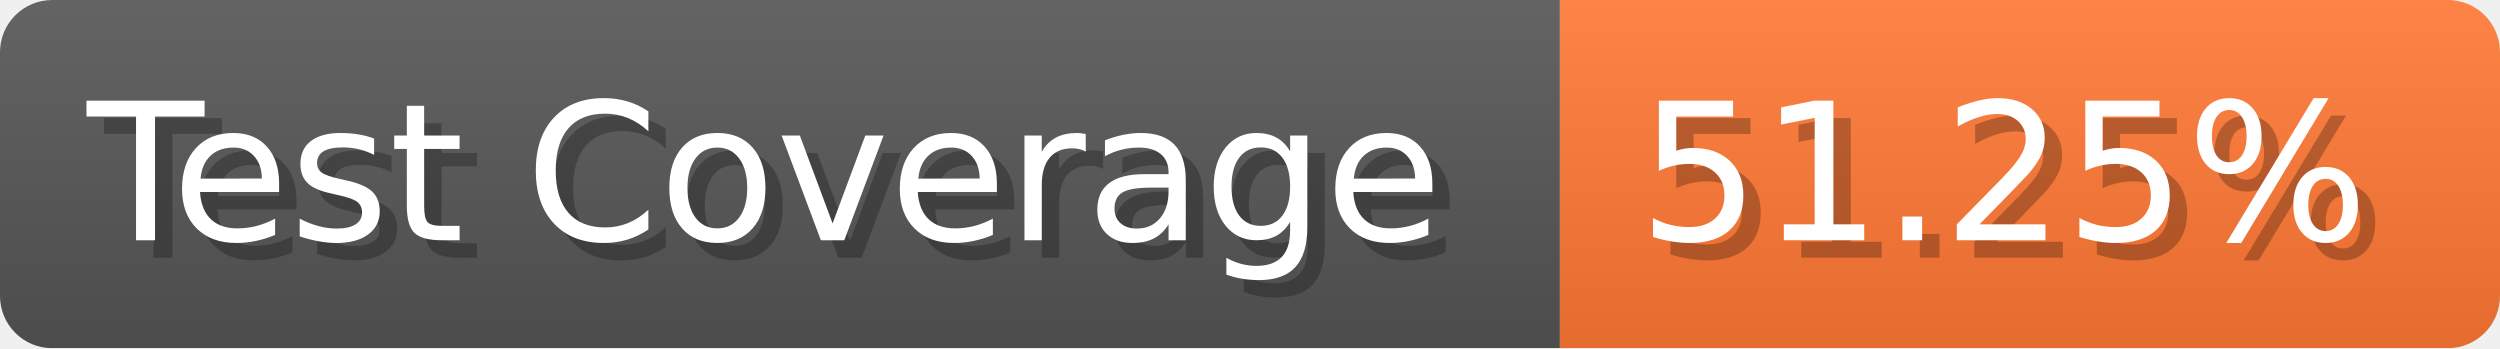
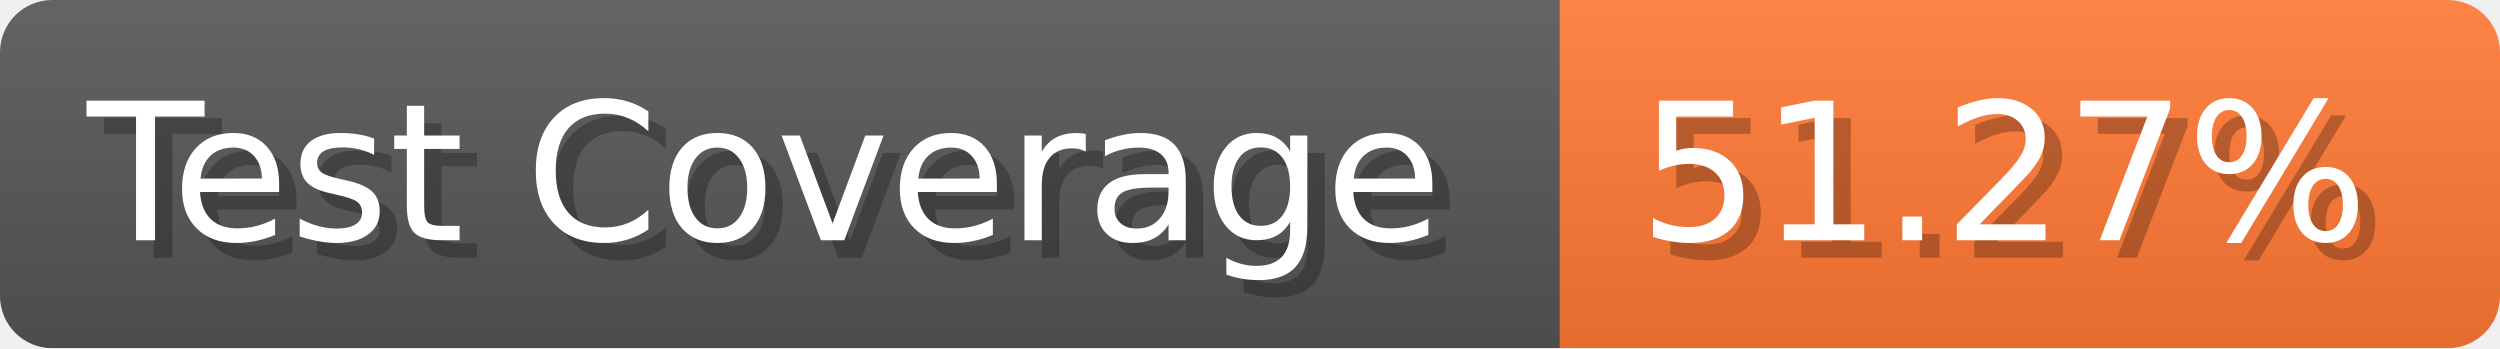
- <svg xmlns="http://www.w3.org/2000/svg" width="143.6" height="20" viewBox="0 0 1436 200" role="img" aria-label="Test Coverage: 51.25%">
+ <svg xmlns="http://www.w3.org/2000/svg" width="143.6" height="20" viewBox="0 0 1436 200" role="img" aria-label="Test Coverage: 51.27%">
  <linearGradient id="a" x2="0" y2="100%">
    <stop offset="0" stop-opacity=".1" stop-color="#EEE" />
    <stop offset="1" stop-opacity=".1" />
  </linearGradient>
  <mask id="m">
    <rect width="1436" height="200" rx="30" fill="#FFF" />
  </mask>
  <g mask="url(#m)">
    <rect width="896" height="200" fill="#555" />
    <rect width="540" height="200" fill="#F73" x="896" />
    <rect width="1436" height="200" fill="url(#a)" />
  </g>
  <g aria-hidden="true" fill="#fff" text-anchor="start" font-family="Verdana,DejaVu Sans,sans-serif" font-size="110">
    <text x="60" y="148" textLength="796" fill="#000" opacity="0.25">Test Coverage</text>
    <text x="50" y="138" textLength="796">Test Coverage</text>
-     <text x="951" y="148" textLength="440" fill="#000" opacity="0.25">51.25%</text>
-     <text x="941" y="138" textLength="440">51.25%</text>
+     <text x="951" y="148" textLength="440" fill="#000" opacity="0.25">51.27%</text>
+     <text x="941" y="138" textLength="440">51.27%</text>
  </g>
</svg>
